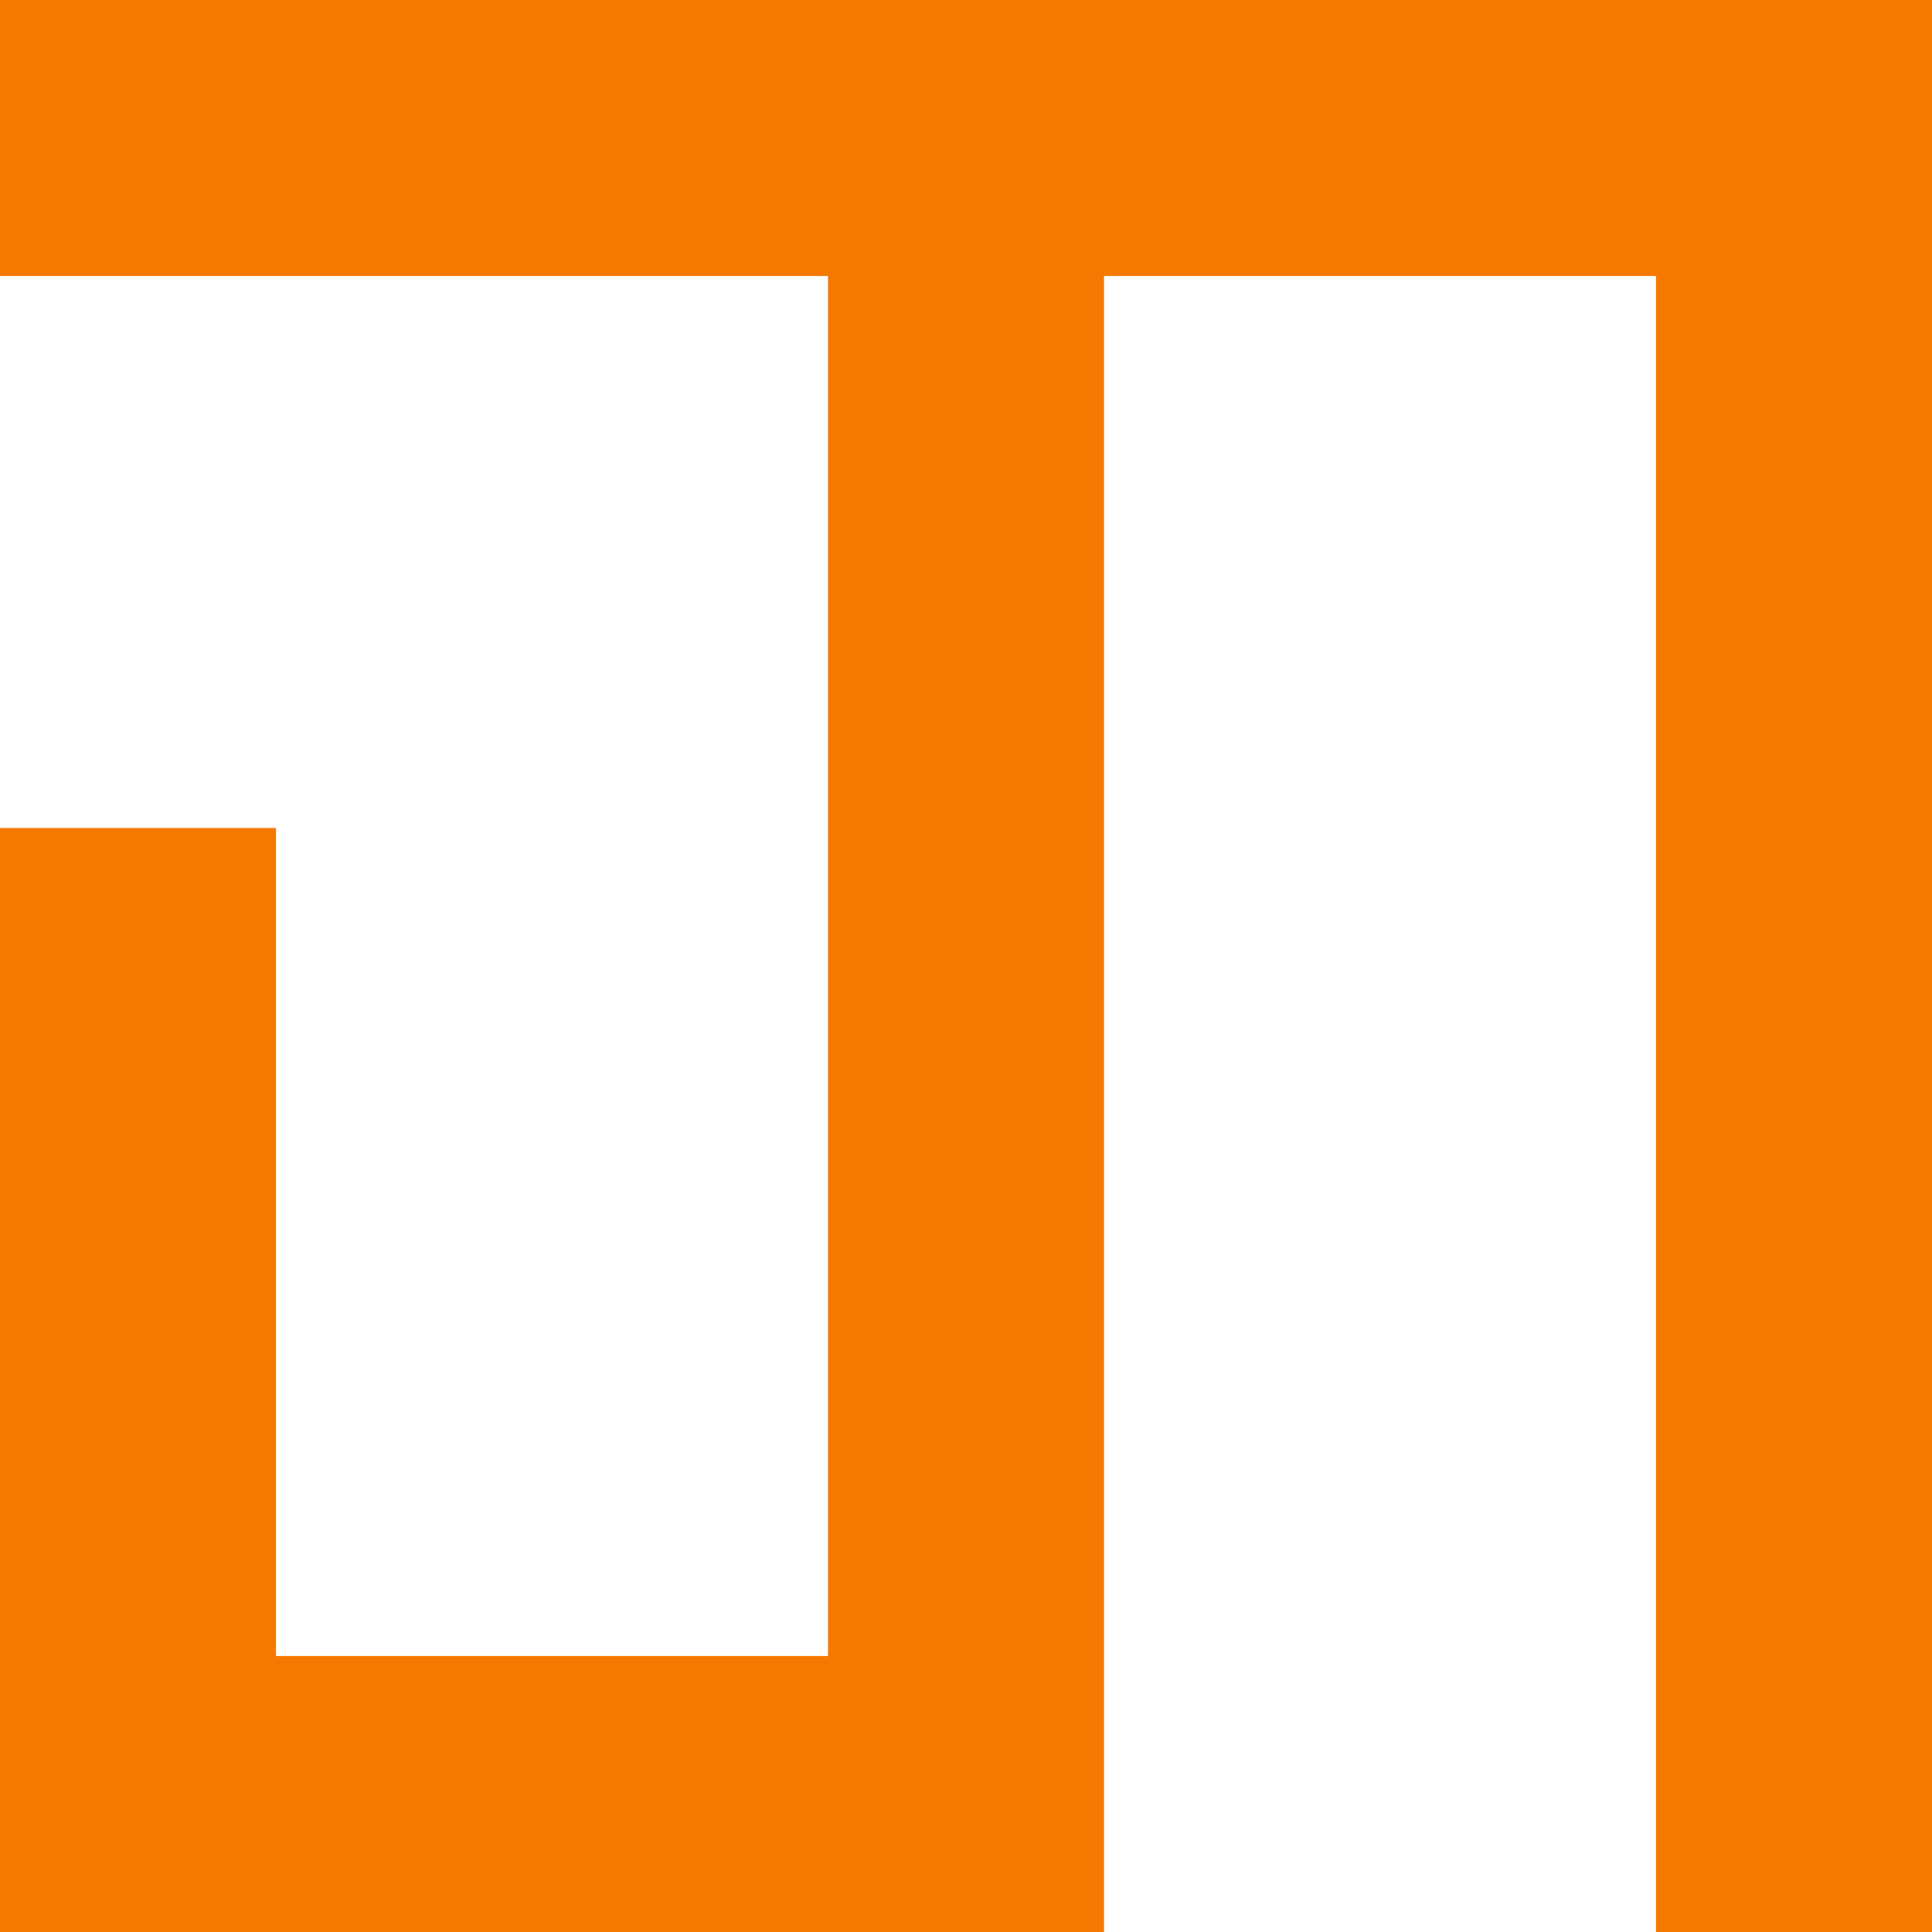
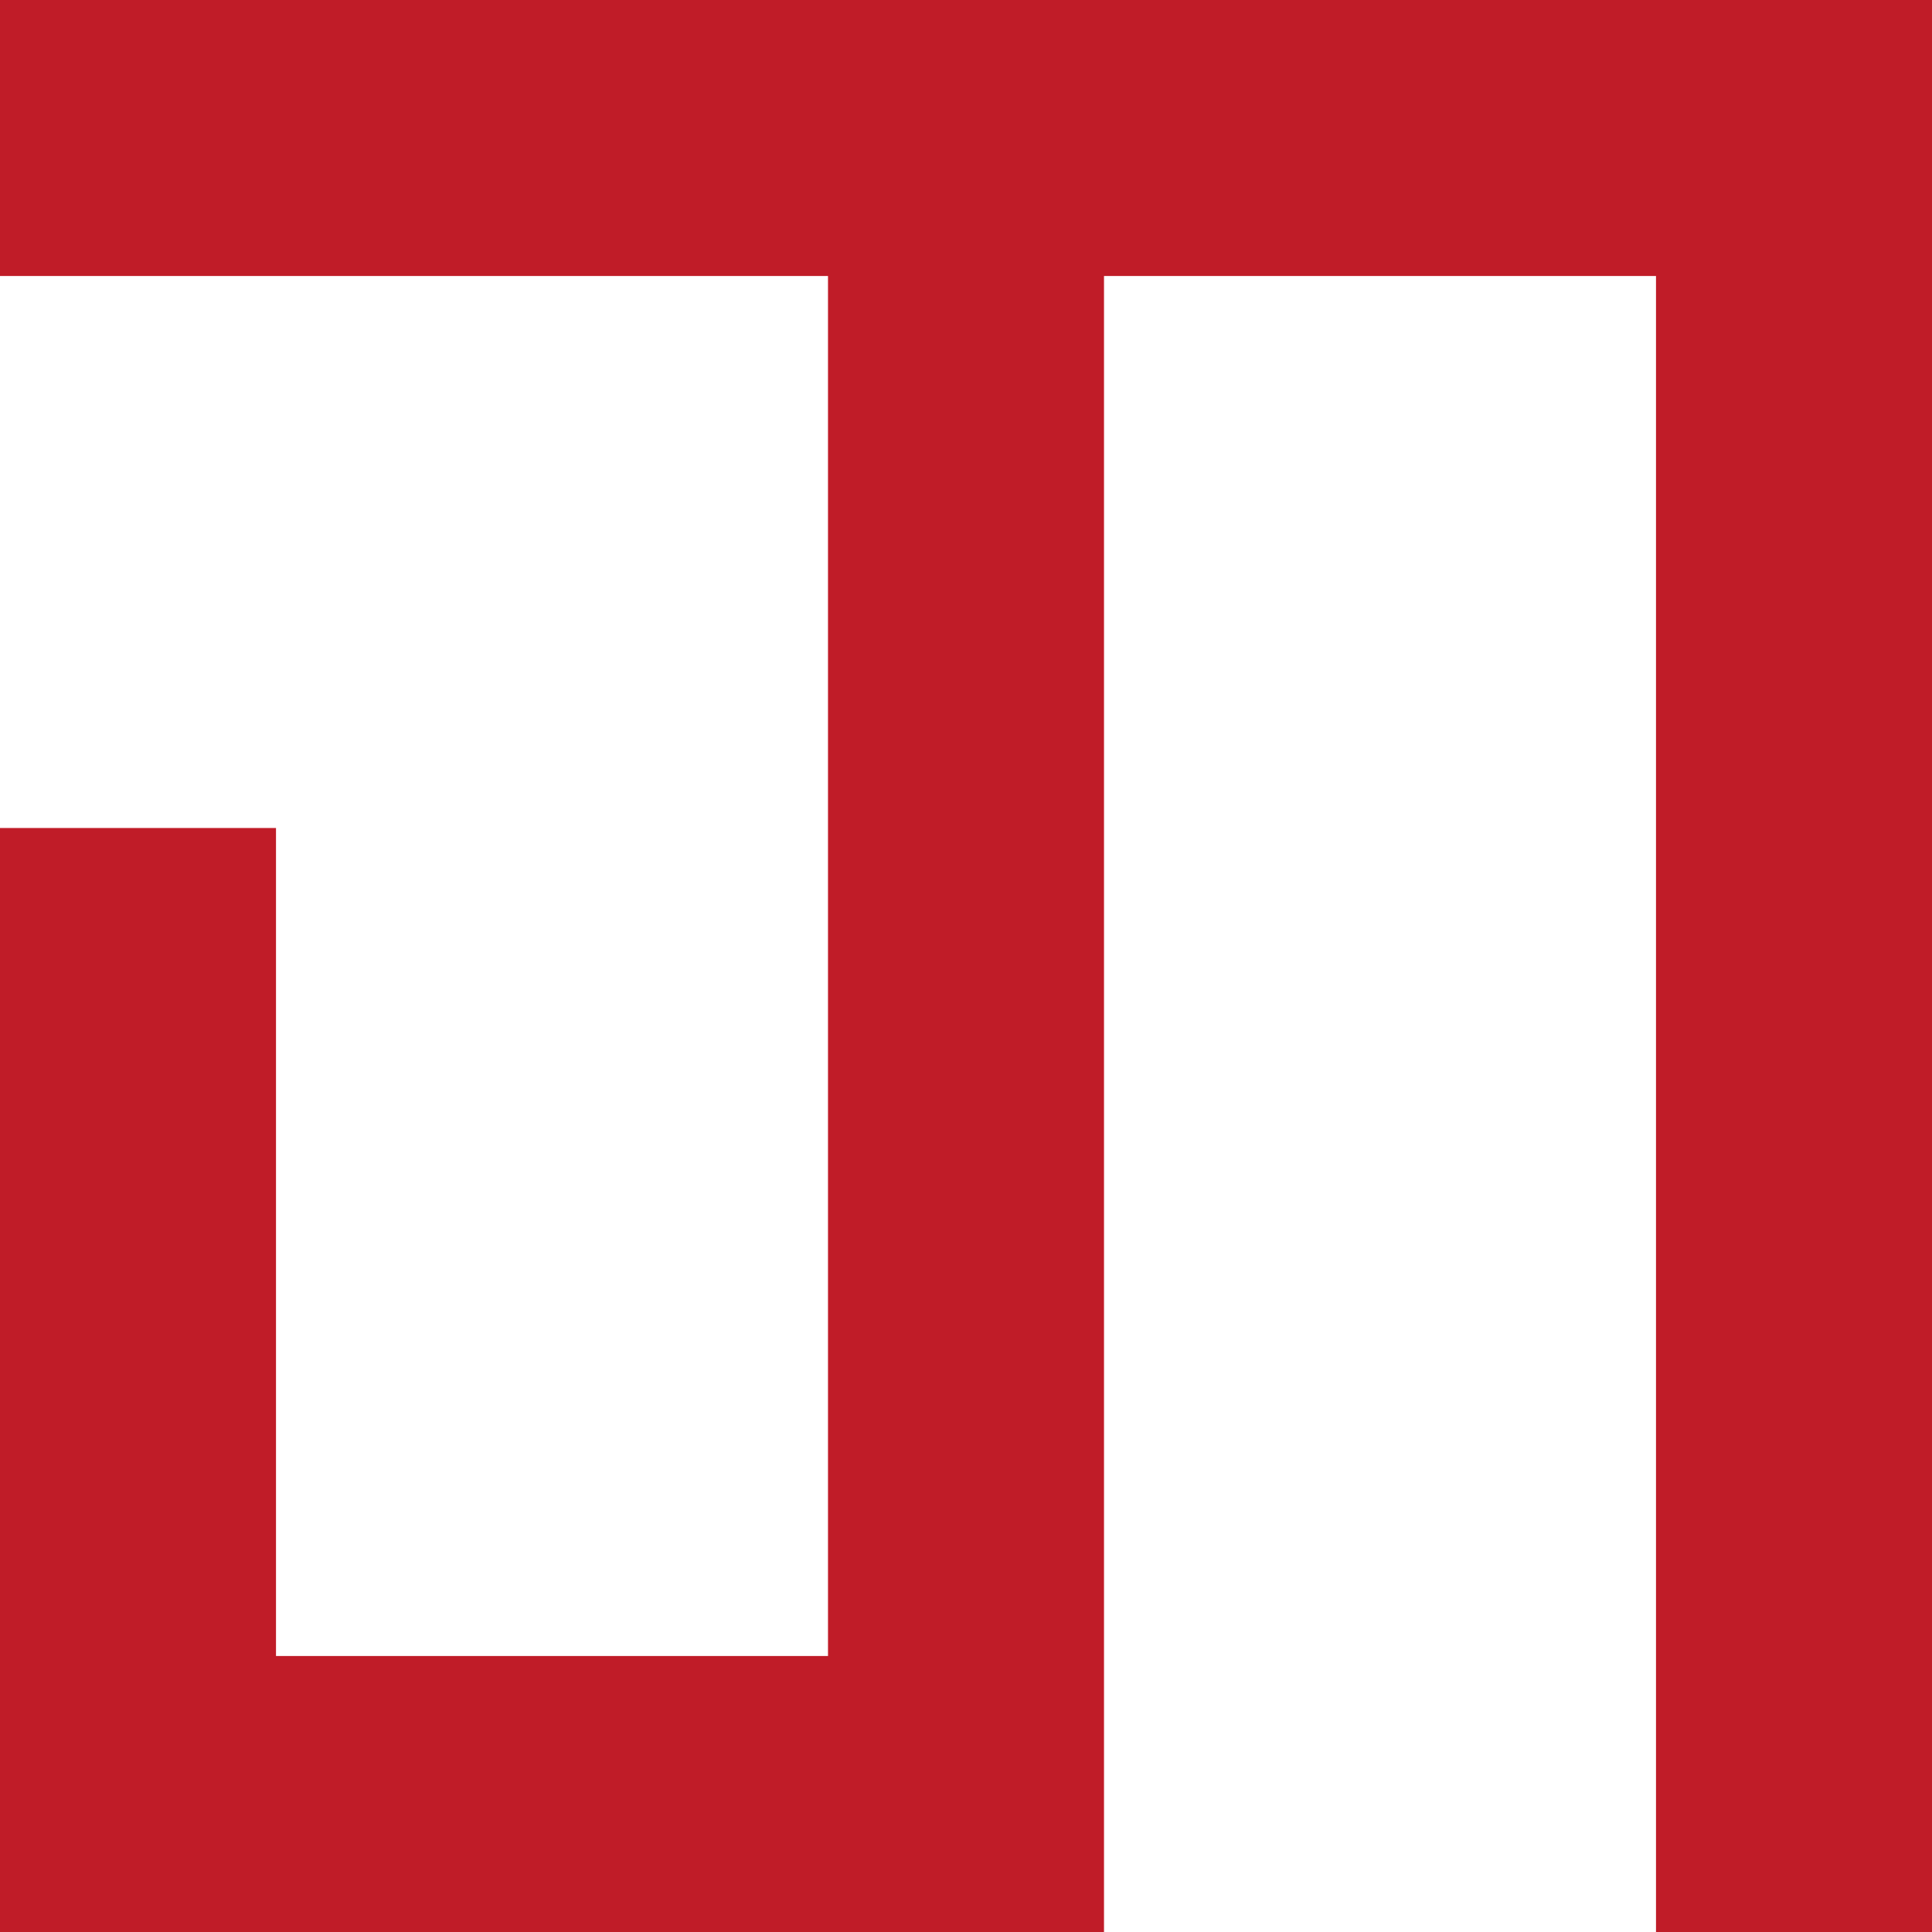
<svg xmlns="http://www.w3.org/2000/svg" width="14" height="14" viewBox="0 0 14 14" version="1.1" id="svg5" xml:space="preserve">
  <defs id="defs2" />
  <g id="layer1">
-     <path style="fill:none;stroke:#f57900;stroke-width:2;stroke-linecap:butt;stroke-linejoin:miter;stroke-dasharray:none;stroke-opacity:1" d="M 0,1 H 13 V 14" id="path419" />
-     <path style="fill:none;stroke:#f57900;stroke-width:2;stroke-linecap:butt;stroke-linejoin:miter;stroke-dasharray:none;stroke-opacity:1" d="M 7,1 V 13 H 1 V 6" id="path975" />
+     <path style="fill:none;stroke:#c01c28;stroke-width:2;stroke-linecap:butt;stroke-linejoin:miter;stroke-dasharray:none;stroke-opacity:1" d="M 0,1 H 13 V 14" id="path419" />
+     <path style="fill:none;stroke:#c01c28;stroke-width:2;stroke-linecap:butt;stroke-linejoin:miter;stroke-dasharray:none;stroke-opacity:1" d="M 7,1 V 13 H 1 V 6" id="path975" />
  </g>
</svg>
